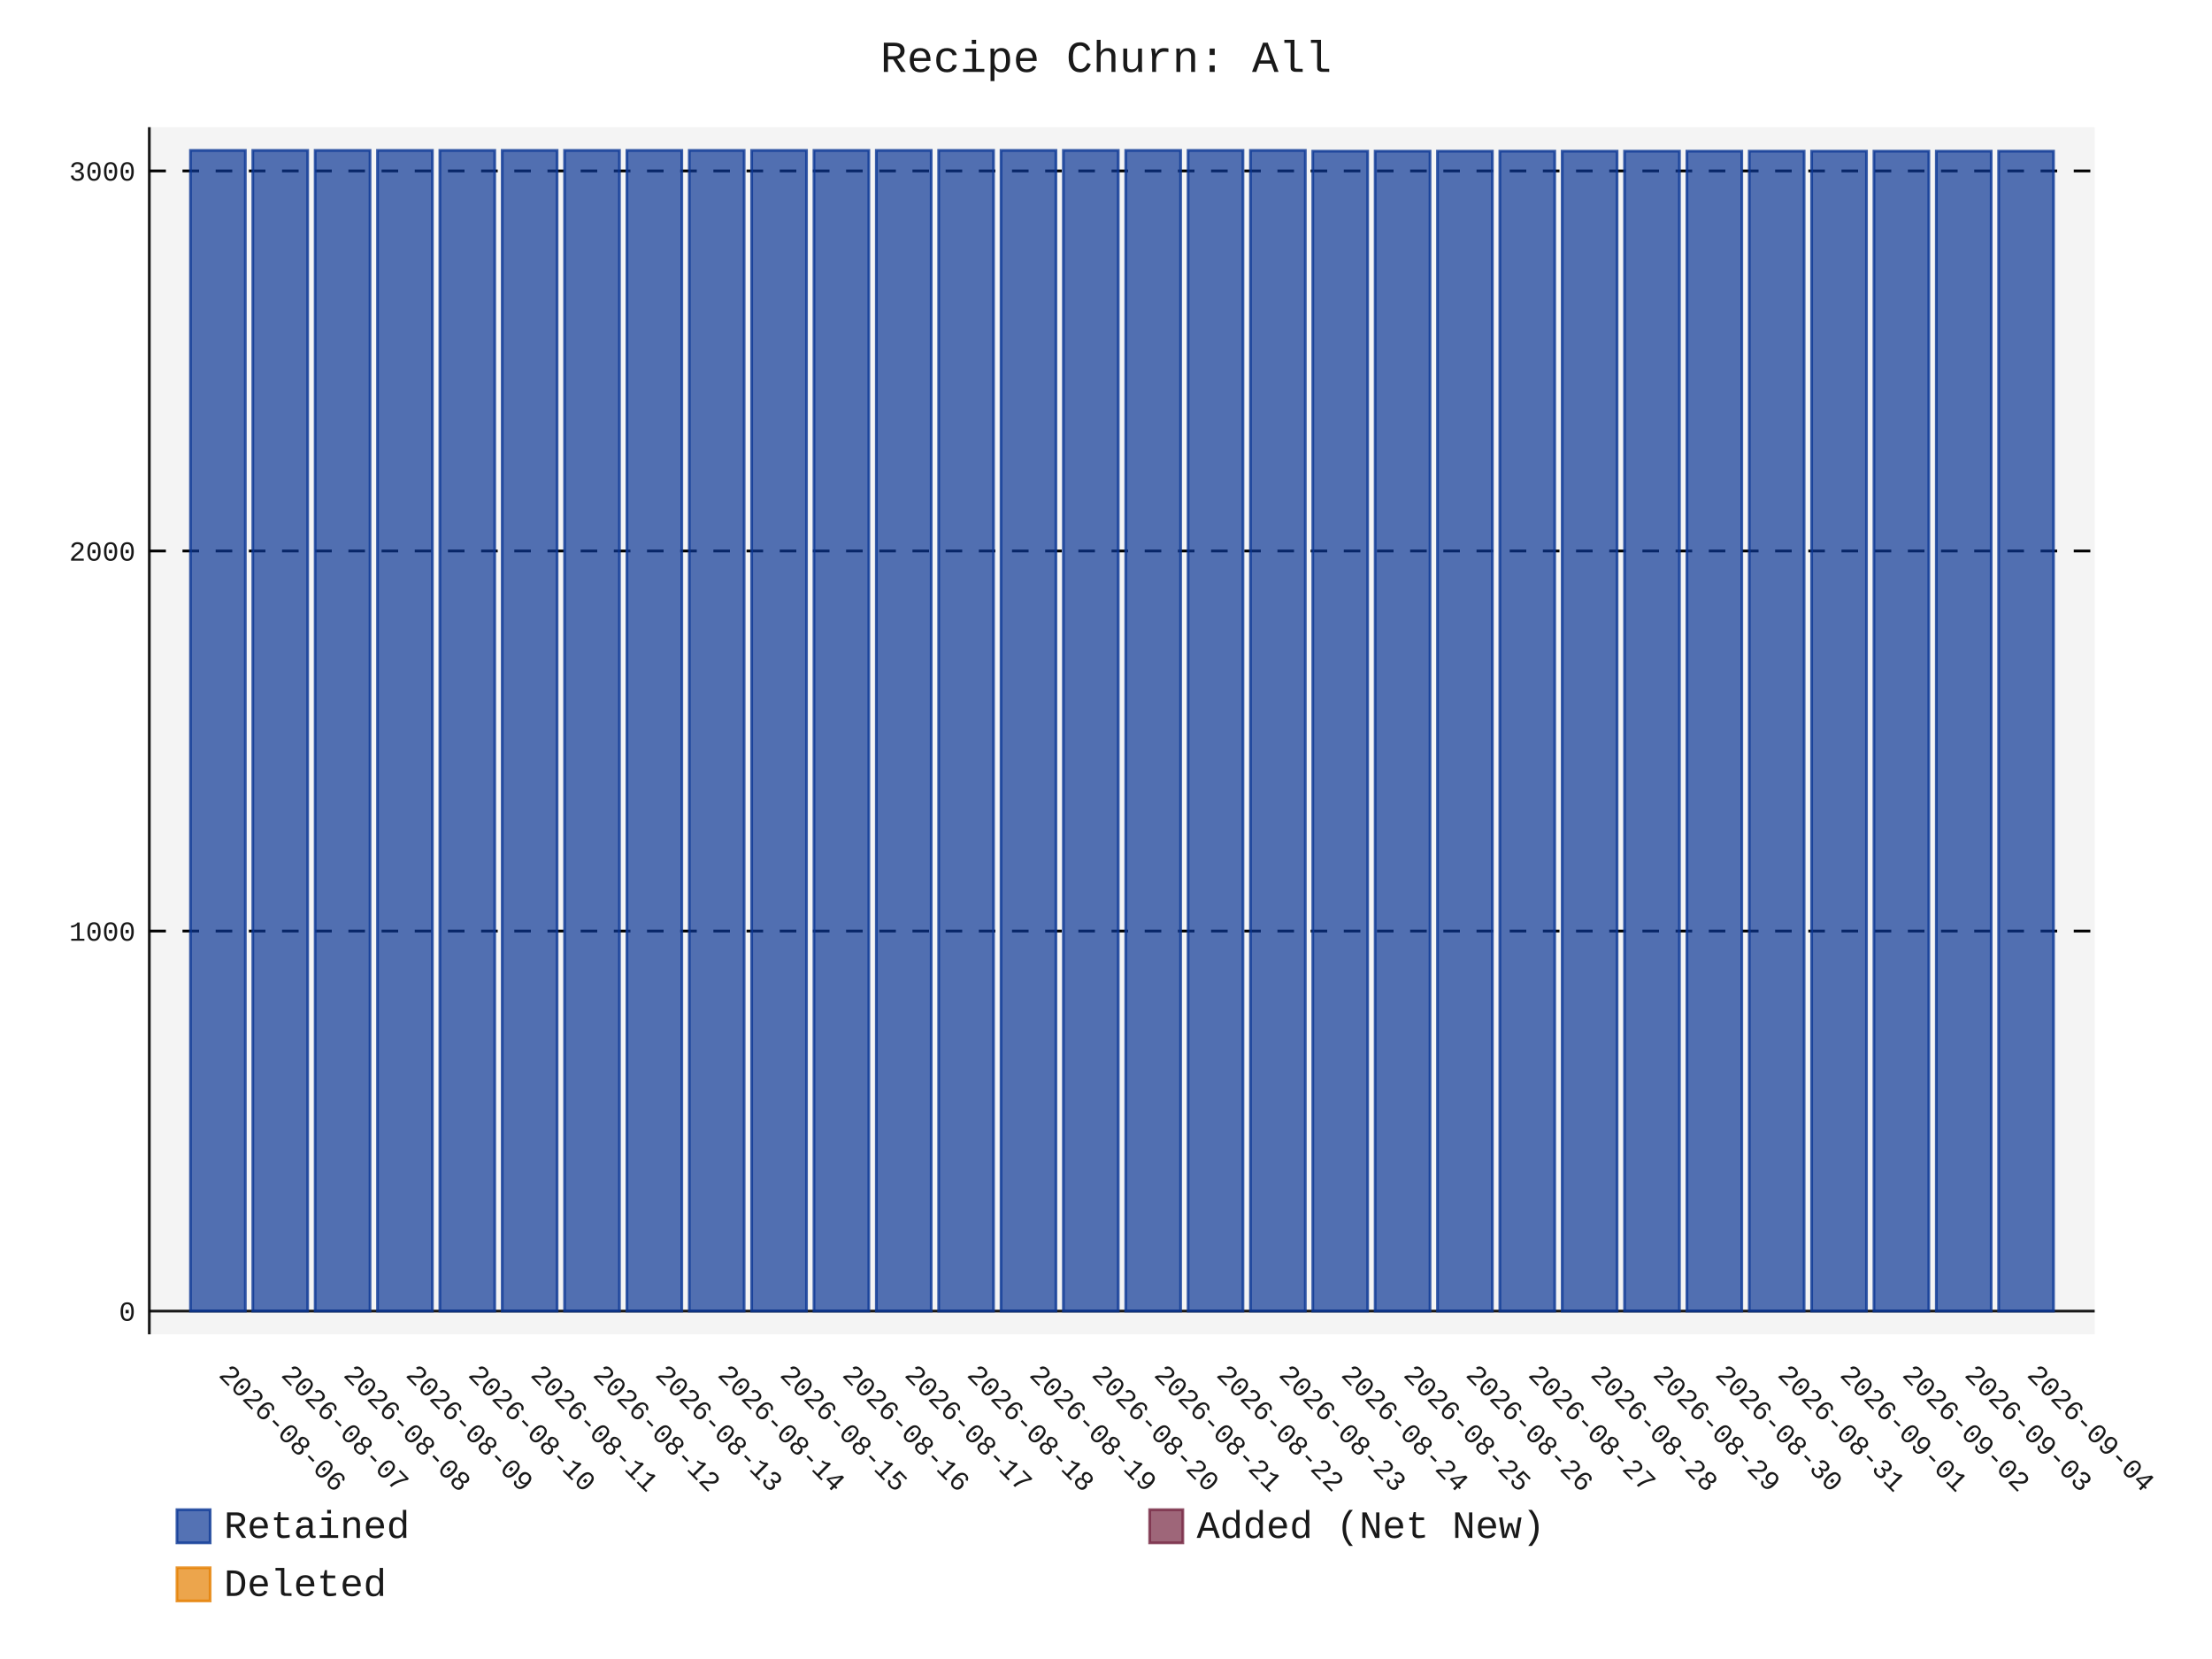
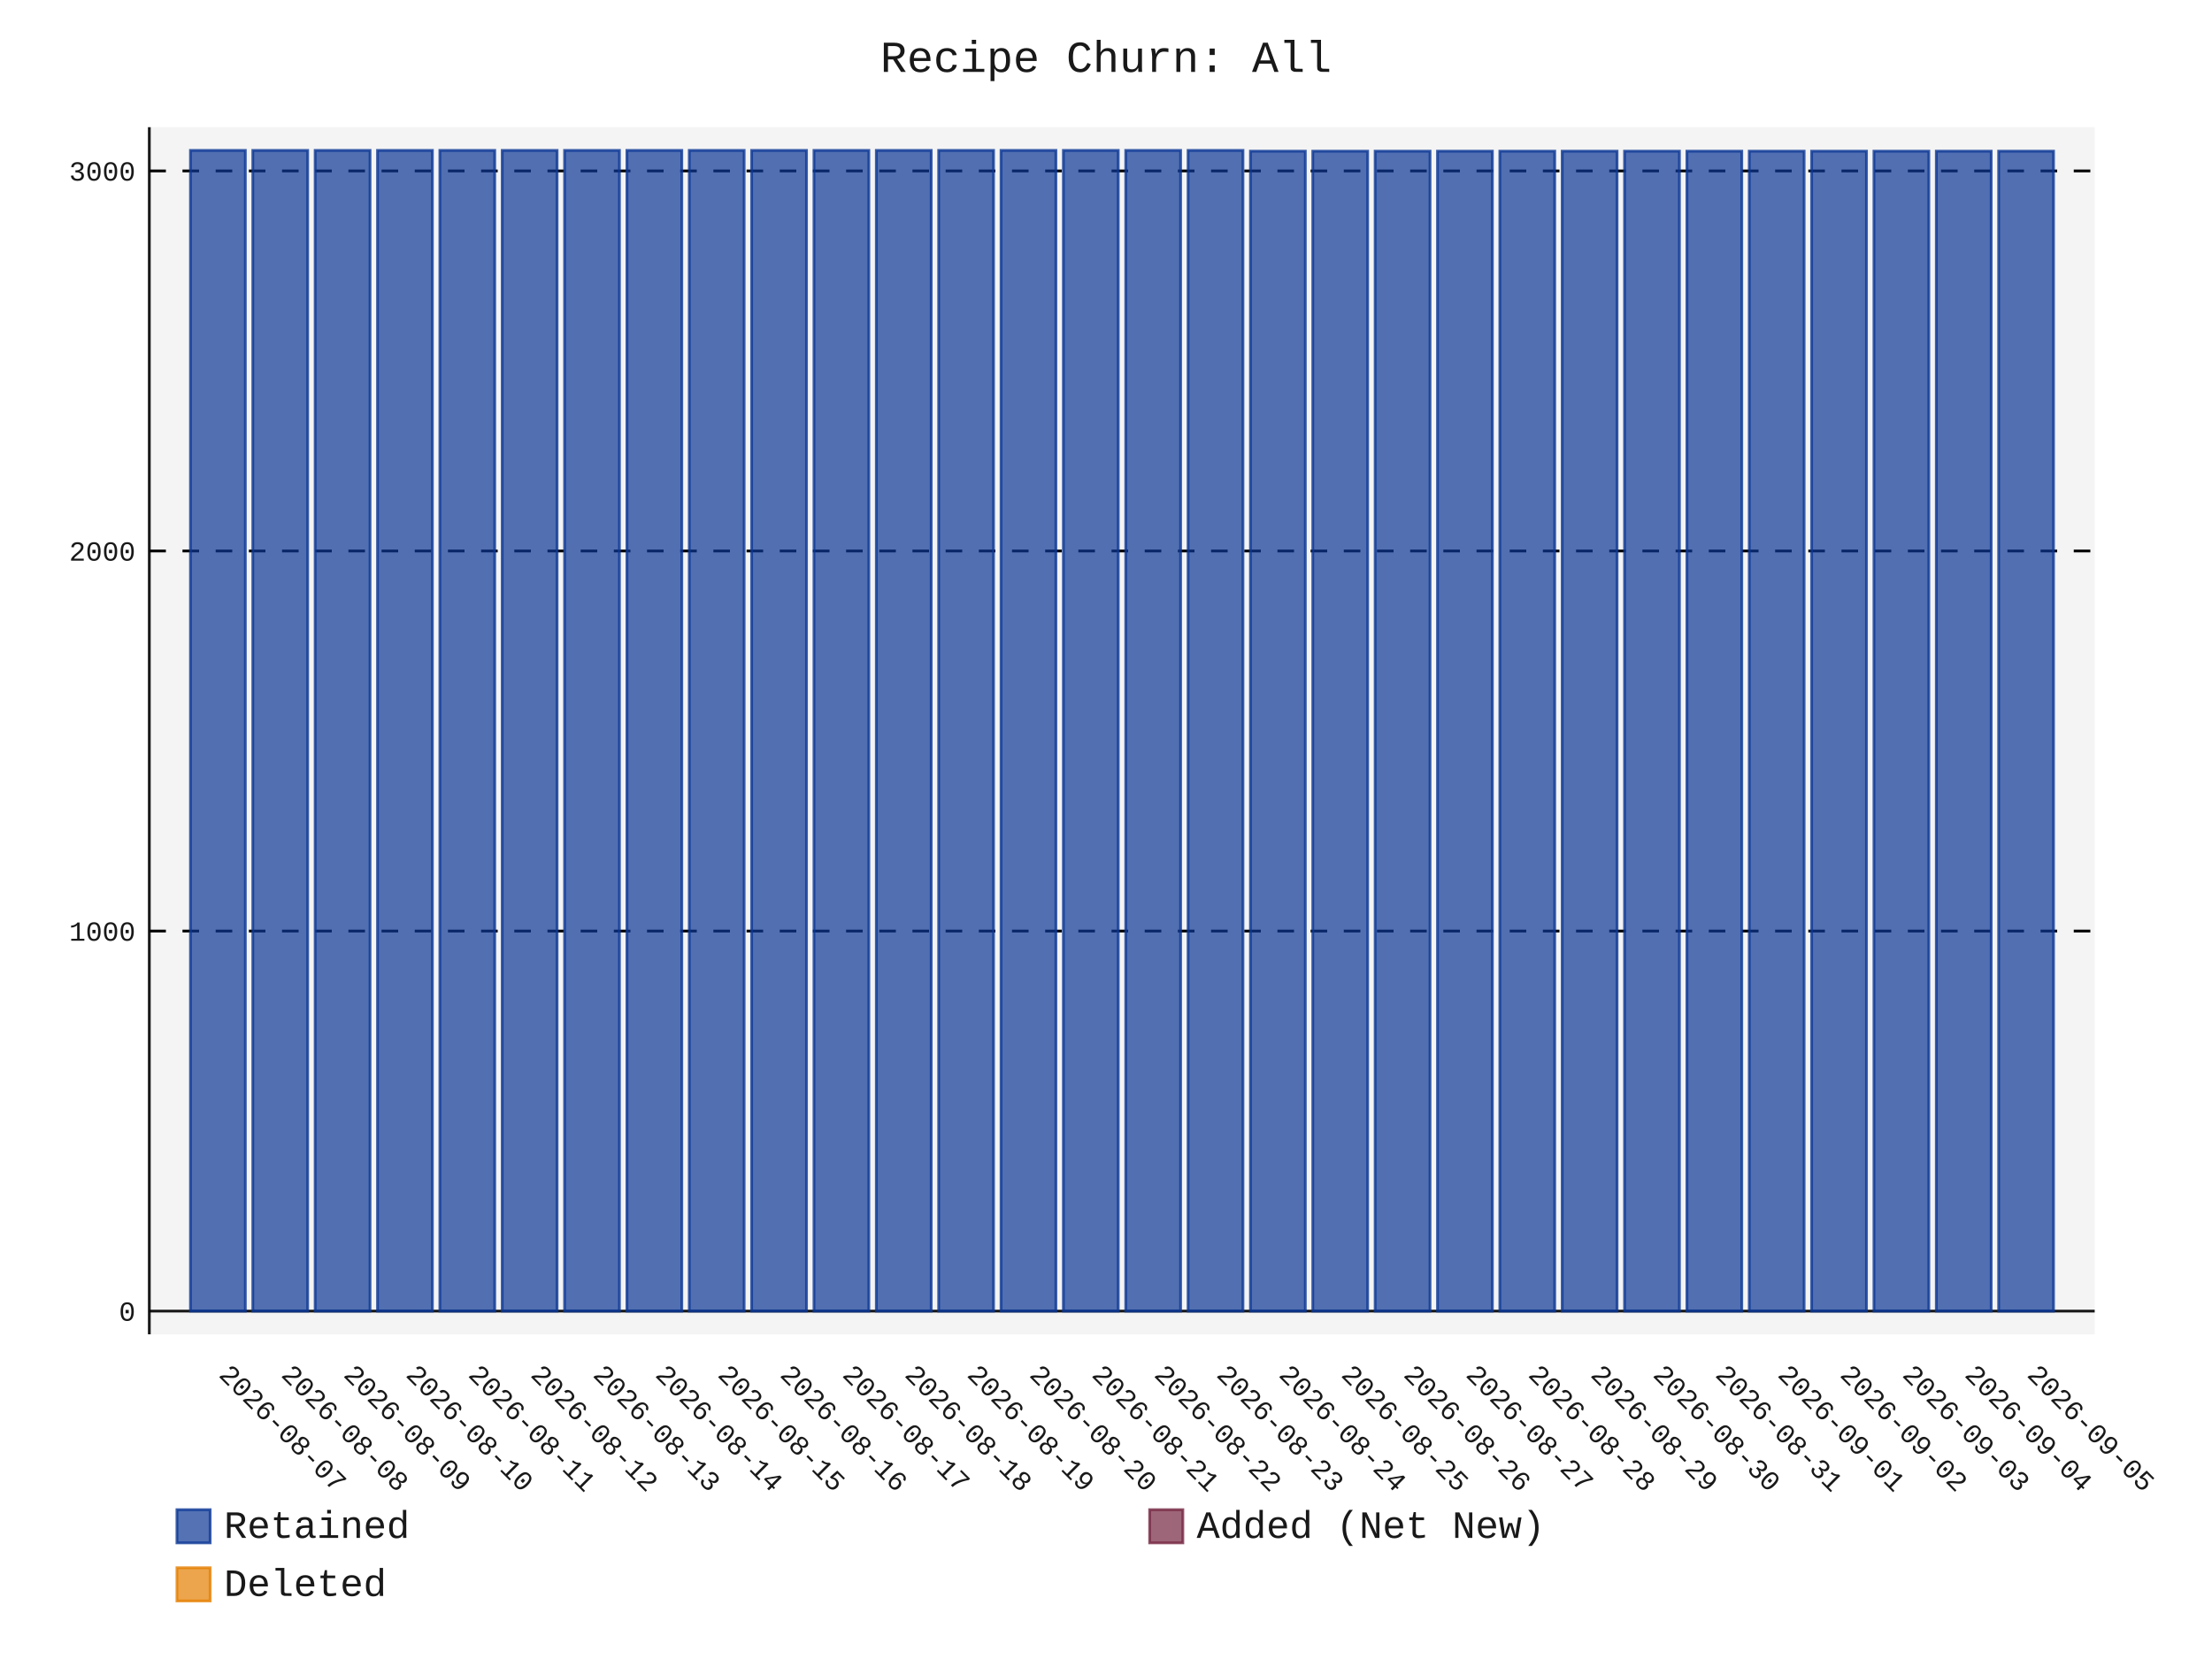
- <svg xmlns="http://www.w3.org/2000/svg" id="chart-ed437be1-bcb7-4918-9e1c-5d5f9c229d8f" class="pygal-chart" viewBox="0 0 800 600">
+ <svg xmlns="http://www.w3.org/2000/svg" id="chart-4f8c06c8-dc31-4de7-b0c0-e74da098cfb3" class="pygal-chart" viewBox="0 0 800 600">
  <defs>
-     <style type="text/css">#chart-ed437be1-bcb7-4918-9e1c-5d5f9c229d8f{-webkit-user-select:none;-webkit-font-smoothing:antialiased;font-family:Consolas,"Liberation Mono",Menlo,Courier,monospace}#chart-ed437be1-bcb7-4918-9e1c-5d5f9c229d8f .title{font-family:Consolas,"Liberation Mono",Menlo,Courier,monospace;font-size:16px}#chart-ed437be1-bcb7-4918-9e1c-5d5f9c229d8f .legends .legend text{font-family:Consolas,"Liberation Mono",Menlo,Courier,monospace;font-size:14px}#chart-ed437be1-bcb7-4918-9e1c-5d5f9c229d8f .axis text{font-family:Consolas,"Liberation Mono",Menlo,Courier,monospace;font-size:10px}#chart-ed437be1-bcb7-4918-9e1c-5d5f9c229d8f .axis text.major{font-family:Consolas,"Liberation Mono",Menlo,Courier,monospace;font-size:10px}#chart-ed437be1-bcb7-4918-9e1c-5d5f9c229d8f .text-overlay text.value{font-family:Consolas,"Liberation Mono",Menlo,Courier,monospace;font-size:16px}#chart-ed437be1-bcb7-4918-9e1c-5d5f9c229d8f .text-overlay text.label{font-family:Consolas,"Liberation Mono",Menlo,Courier,monospace;font-size:10px}#chart-ed437be1-bcb7-4918-9e1c-5d5f9c229d8f .tooltip{font-family:Consolas,"Liberation Mono",Menlo,Courier,monospace;font-size:14px}#chart-ed437be1-bcb7-4918-9e1c-5d5f9c229d8f text.no_data{font-family:Consolas,"Liberation Mono",Menlo,Courier,monospace;font-size:64px}
- #chart-ed437be1-bcb7-4918-9e1c-5d5f9c229d8f{background-color:transparent}#chart-ed437be1-bcb7-4918-9e1c-5d5f9c229d8f path,#chart-ed437be1-bcb7-4918-9e1c-5d5f9c229d8f line,#chart-ed437be1-bcb7-4918-9e1c-5d5f9c229d8f rect,#chart-ed437be1-bcb7-4918-9e1c-5d5f9c229d8f circle{-webkit-transition:150ms;-moz-transition:150ms;transition:150ms}#chart-ed437be1-bcb7-4918-9e1c-5d5f9c229d8f .graph &gt; .background{fill:transparent}#chart-ed437be1-bcb7-4918-9e1c-5d5f9c229d8f .plot &gt; .background{fill:rgba(240,240,240,0.7)}#chart-ed437be1-bcb7-4918-9e1c-5d5f9c229d8f .graph{fill:rgba(0,0,0,0.9)}#chart-ed437be1-bcb7-4918-9e1c-5d5f9c229d8f text.no_data{fill:rgba(0,0,0,0.9)}#chart-ed437be1-bcb7-4918-9e1c-5d5f9c229d8f .title{fill:rgba(0,0,0,0.9)}#chart-ed437be1-bcb7-4918-9e1c-5d5f9c229d8f .legends .legend text{fill:rgba(0,0,0,0.9)}#chart-ed437be1-bcb7-4918-9e1c-5d5f9c229d8f .legends .legend:hover text{fill:rgba(0,0,0,0.9)}#chart-ed437be1-bcb7-4918-9e1c-5d5f9c229d8f .axis .line{stroke:rgba(0,0,0,0.9)}#chart-ed437be1-bcb7-4918-9e1c-5d5f9c229d8f .axis .guide.line{stroke:rgba(0,0,0,0.5)}#chart-ed437be1-bcb7-4918-9e1c-5d5f9c229d8f .axis .major.line{stroke:rgba(0,0,0,0.9)}#chart-ed437be1-bcb7-4918-9e1c-5d5f9c229d8f .axis text.major{fill:rgba(0,0,0,0.9)}#chart-ed437be1-bcb7-4918-9e1c-5d5f9c229d8f .axis.y .guides:hover .guide.line,#chart-ed437be1-bcb7-4918-9e1c-5d5f9c229d8f .line-graph .axis.x .guides:hover .guide.line,#chart-ed437be1-bcb7-4918-9e1c-5d5f9c229d8f .stackedline-graph .axis.x .guides:hover .guide.line,#chart-ed437be1-bcb7-4918-9e1c-5d5f9c229d8f .xy-graph .axis.x .guides:hover .guide.line{stroke:rgba(0,0,0,0.9)}#chart-ed437be1-bcb7-4918-9e1c-5d5f9c229d8f .axis .guides:hover text{fill:rgba(0,0,0,0.9)}#chart-ed437be1-bcb7-4918-9e1c-5d5f9c229d8f .reactive{fill-opacity:.7;stroke-opacity:.8;stroke-width:1}#chart-ed437be1-bcb7-4918-9e1c-5d5f9c229d8f .ci{stroke:rgba(0,0,0,0.9)}#chart-ed437be1-bcb7-4918-9e1c-5d5f9c229d8f .reactive.active,#chart-ed437be1-bcb7-4918-9e1c-5d5f9c229d8f .active .reactive{fill-opacity:.8;stroke-opacity:.9;stroke-width:4}#chart-ed437be1-bcb7-4918-9e1c-5d5f9c229d8f .ci .reactive.active{stroke-width:1.5}#chart-ed437be1-bcb7-4918-9e1c-5d5f9c229d8f .series text{fill:rgba(0,0,0,0.9)}#chart-ed437be1-bcb7-4918-9e1c-5d5f9c229d8f .tooltip rect{fill:rgba(240,240,240,0.7);stroke:rgba(0,0,0,0.9);-webkit-transition:opacity 150ms;-moz-transition:opacity 150ms;transition:opacity 150ms}#chart-ed437be1-bcb7-4918-9e1c-5d5f9c229d8f .tooltip .label{fill:rgba(0,0,0,0.9)}#chart-ed437be1-bcb7-4918-9e1c-5d5f9c229d8f .tooltip .label{fill:rgba(0,0,0,0.9)}#chart-ed437be1-bcb7-4918-9e1c-5d5f9c229d8f .tooltip .legend{font-size:.8em;fill:rgba(0,0,0,0.5)}#chart-ed437be1-bcb7-4918-9e1c-5d5f9c229d8f .tooltip .x_label{font-size:.6em;fill:rgba(0,0,0,0.9)}#chart-ed437be1-bcb7-4918-9e1c-5d5f9c229d8f .tooltip .xlink{font-size:.5em;text-decoration:underline}#chart-ed437be1-bcb7-4918-9e1c-5d5f9c229d8f .tooltip .value{font-size:1.5em}#chart-ed437be1-bcb7-4918-9e1c-5d5f9c229d8f .bound{font-size:.5em}#chart-ed437be1-bcb7-4918-9e1c-5d5f9c229d8f .max-value{font-size:.75em;fill:rgba(0,0,0,0.5)}#chart-ed437be1-bcb7-4918-9e1c-5d5f9c229d8f .map-element{fill:rgba(240,240,240,0.7);stroke:rgba(0,0,0,0.5) !important}#chart-ed437be1-bcb7-4918-9e1c-5d5f9c229d8f .map-element .reactive{fill-opacity:inherit;stroke-opacity:inherit}#chart-ed437be1-bcb7-4918-9e1c-5d5f9c229d8f .color-0,#chart-ed437be1-bcb7-4918-9e1c-5d5f9c229d8f .color-0 a:visited{stroke:rgb(12,55,149);fill:rgb(12,55,149)}#chart-ed437be1-bcb7-4918-9e1c-5d5f9c229d8f .color-1,#chart-ed437be1-bcb7-4918-9e1c-5d5f9c229d8f .color-1 a:visited{stroke:rgb(117,38,65);fill:rgb(117,38,65)}#chart-ed437be1-bcb7-4918-9e1c-5d5f9c229d8f .color-2,#chart-ed437be1-bcb7-4918-9e1c-5d5f9c229d8f .color-2 a:visited{stroke:rgb(228,127,0);fill:rgb(228,127,0)}#chart-ed437be1-bcb7-4918-9e1c-5d5f9c229d8f .text-overlay .color-0 text{fill:black}#chart-ed437be1-bcb7-4918-9e1c-5d5f9c229d8f .text-overlay .color-1 text{fill:black}#chart-ed437be1-bcb7-4918-9e1c-5d5f9c229d8f .text-overlay .color-2 text{fill:black}
- #chart-ed437be1-bcb7-4918-9e1c-5d5f9c229d8f text.no_data{text-anchor:middle}#chart-ed437be1-bcb7-4918-9e1c-5d5f9c229d8f .guide.line{fill:none}#chart-ed437be1-bcb7-4918-9e1c-5d5f9c229d8f .centered{text-anchor:middle}#chart-ed437be1-bcb7-4918-9e1c-5d5f9c229d8f .title{text-anchor:middle}#chart-ed437be1-bcb7-4918-9e1c-5d5f9c229d8f .legends .legend text{fill-opacity:1}#chart-ed437be1-bcb7-4918-9e1c-5d5f9c229d8f .axis.x text{text-anchor:middle}#chart-ed437be1-bcb7-4918-9e1c-5d5f9c229d8f .axis.x:not(.web) text[transform]{text-anchor:start}#chart-ed437be1-bcb7-4918-9e1c-5d5f9c229d8f .axis.x:not(.web) text[transform].backwards{text-anchor:end}#chart-ed437be1-bcb7-4918-9e1c-5d5f9c229d8f .axis.y text{text-anchor:end}#chart-ed437be1-bcb7-4918-9e1c-5d5f9c229d8f .axis.y text[transform].backwards{text-anchor:start}#chart-ed437be1-bcb7-4918-9e1c-5d5f9c229d8f .axis.y2 text{text-anchor:start}#chart-ed437be1-bcb7-4918-9e1c-5d5f9c229d8f .axis.y2 text[transform].backwards{text-anchor:end}#chart-ed437be1-bcb7-4918-9e1c-5d5f9c229d8f .axis .guide.line{stroke-dasharray:4,4;stroke:black}#chart-ed437be1-bcb7-4918-9e1c-5d5f9c229d8f .axis .major.guide.line{stroke-dasharray:6,6;stroke:black}#chart-ed437be1-bcb7-4918-9e1c-5d5f9c229d8f .horizontal .axis.y .guide.line,#chart-ed437be1-bcb7-4918-9e1c-5d5f9c229d8f .horizontal .axis.y2 .guide.line,#chart-ed437be1-bcb7-4918-9e1c-5d5f9c229d8f .vertical .axis.x .guide.line{opacity:0}#chart-ed437be1-bcb7-4918-9e1c-5d5f9c229d8f .horizontal .axis.always_show .guide.line,#chart-ed437be1-bcb7-4918-9e1c-5d5f9c229d8f .vertical .axis.always_show .guide.line{opacity:1 !important}#chart-ed437be1-bcb7-4918-9e1c-5d5f9c229d8f .axis.y .guides:hover .guide.line,#chart-ed437be1-bcb7-4918-9e1c-5d5f9c229d8f .axis.y2 .guides:hover .guide.line,#chart-ed437be1-bcb7-4918-9e1c-5d5f9c229d8f .axis.x .guides:hover .guide.line{opacity:1}#chart-ed437be1-bcb7-4918-9e1c-5d5f9c229d8f .axis .guides:hover text{opacity:1}#chart-ed437be1-bcb7-4918-9e1c-5d5f9c229d8f .nofill{fill:none}#chart-ed437be1-bcb7-4918-9e1c-5d5f9c229d8f .subtle-fill{fill-opacity:.2}#chart-ed437be1-bcb7-4918-9e1c-5d5f9c229d8f .dot{stroke-width:1px;fill-opacity:1;stroke-opacity:1}#chart-ed437be1-bcb7-4918-9e1c-5d5f9c229d8f .dot.active{stroke-width:5px}#chart-ed437be1-bcb7-4918-9e1c-5d5f9c229d8f .dot.negative{fill:transparent}#chart-ed437be1-bcb7-4918-9e1c-5d5f9c229d8f text,#chart-ed437be1-bcb7-4918-9e1c-5d5f9c229d8f tspan{stroke:none !important}#chart-ed437be1-bcb7-4918-9e1c-5d5f9c229d8f .series text.active{opacity:1}#chart-ed437be1-bcb7-4918-9e1c-5d5f9c229d8f .tooltip rect{fill-opacity:.95;stroke-width:.5}#chart-ed437be1-bcb7-4918-9e1c-5d5f9c229d8f .tooltip text{fill-opacity:1}#chart-ed437be1-bcb7-4918-9e1c-5d5f9c229d8f .showable{visibility:hidden}#chart-ed437be1-bcb7-4918-9e1c-5d5f9c229d8f .showable.shown{visibility:visible}#chart-ed437be1-bcb7-4918-9e1c-5d5f9c229d8f .gauge-background{fill:rgba(229,229,229,1);stroke:none}#chart-ed437be1-bcb7-4918-9e1c-5d5f9c229d8f .bg-lines{stroke:transparent;stroke-width:2px}</style>
+     <style type="text/css">#chart-4f8c06c8-dc31-4de7-b0c0-e74da098cfb3{-webkit-user-select:none;-webkit-font-smoothing:antialiased;font-family:Consolas,"Liberation Mono",Menlo,Courier,monospace}#chart-4f8c06c8-dc31-4de7-b0c0-e74da098cfb3 .title{font-family:Consolas,"Liberation Mono",Menlo,Courier,monospace;font-size:16px}#chart-4f8c06c8-dc31-4de7-b0c0-e74da098cfb3 .legends .legend text{font-family:Consolas,"Liberation Mono",Menlo,Courier,monospace;font-size:14px}#chart-4f8c06c8-dc31-4de7-b0c0-e74da098cfb3 .axis text{font-family:Consolas,"Liberation Mono",Menlo,Courier,monospace;font-size:10px}#chart-4f8c06c8-dc31-4de7-b0c0-e74da098cfb3 .axis text.major{font-family:Consolas,"Liberation Mono",Menlo,Courier,monospace;font-size:10px}#chart-4f8c06c8-dc31-4de7-b0c0-e74da098cfb3 .text-overlay text.value{font-family:Consolas,"Liberation Mono",Menlo,Courier,monospace;font-size:16px}#chart-4f8c06c8-dc31-4de7-b0c0-e74da098cfb3 .text-overlay text.label{font-family:Consolas,"Liberation Mono",Menlo,Courier,monospace;font-size:10px}#chart-4f8c06c8-dc31-4de7-b0c0-e74da098cfb3 .tooltip{font-family:Consolas,"Liberation Mono",Menlo,Courier,monospace;font-size:14px}#chart-4f8c06c8-dc31-4de7-b0c0-e74da098cfb3 text.no_data{font-family:Consolas,"Liberation Mono",Menlo,Courier,monospace;font-size:64px}
+ #chart-4f8c06c8-dc31-4de7-b0c0-e74da098cfb3{background-color:transparent}#chart-4f8c06c8-dc31-4de7-b0c0-e74da098cfb3 path,#chart-4f8c06c8-dc31-4de7-b0c0-e74da098cfb3 line,#chart-4f8c06c8-dc31-4de7-b0c0-e74da098cfb3 rect,#chart-4f8c06c8-dc31-4de7-b0c0-e74da098cfb3 circle{-webkit-transition:150ms;-moz-transition:150ms;transition:150ms}#chart-4f8c06c8-dc31-4de7-b0c0-e74da098cfb3 .graph &gt; .background{fill:transparent}#chart-4f8c06c8-dc31-4de7-b0c0-e74da098cfb3 .plot &gt; .background{fill:rgba(240,240,240,0.7)}#chart-4f8c06c8-dc31-4de7-b0c0-e74da098cfb3 .graph{fill:rgba(0,0,0,0.9)}#chart-4f8c06c8-dc31-4de7-b0c0-e74da098cfb3 text.no_data{fill:rgba(0,0,0,0.9)}#chart-4f8c06c8-dc31-4de7-b0c0-e74da098cfb3 .title{fill:rgba(0,0,0,0.9)}#chart-4f8c06c8-dc31-4de7-b0c0-e74da098cfb3 .legends .legend text{fill:rgba(0,0,0,0.9)}#chart-4f8c06c8-dc31-4de7-b0c0-e74da098cfb3 .legends .legend:hover text{fill:rgba(0,0,0,0.9)}#chart-4f8c06c8-dc31-4de7-b0c0-e74da098cfb3 .axis .line{stroke:rgba(0,0,0,0.9)}#chart-4f8c06c8-dc31-4de7-b0c0-e74da098cfb3 .axis .guide.line{stroke:rgba(0,0,0,0.5)}#chart-4f8c06c8-dc31-4de7-b0c0-e74da098cfb3 .axis .major.line{stroke:rgba(0,0,0,0.9)}#chart-4f8c06c8-dc31-4de7-b0c0-e74da098cfb3 .axis text.major{fill:rgba(0,0,0,0.9)}#chart-4f8c06c8-dc31-4de7-b0c0-e74da098cfb3 .axis.y .guides:hover .guide.line,#chart-4f8c06c8-dc31-4de7-b0c0-e74da098cfb3 .line-graph .axis.x .guides:hover .guide.line,#chart-4f8c06c8-dc31-4de7-b0c0-e74da098cfb3 .stackedline-graph .axis.x .guides:hover .guide.line,#chart-4f8c06c8-dc31-4de7-b0c0-e74da098cfb3 .xy-graph .axis.x .guides:hover .guide.line{stroke:rgba(0,0,0,0.9)}#chart-4f8c06c8-dc31-4de7-b0c0-e74da098cfb3 .axis .guides:hover text{fill:rgba(0,0,0,0.9)}#chart-4f8c06c8-dc31-4de7-b0c0-e74da098cfb3 .reactive{fill-opacity:.7;stroke-opacity:.8;stroke-width:1}#chart-4f8c06c8-dc31-4de7-b0c0-e74da098cfb3 .ci{stroke:rgba(0,0,0,0.9)}#chart-4f8c06c8-dc31-4de7-b0c0-e74da098cfb3 .reactive.active,#chart-4f8c06c8-dc31-4de7-b0c0-e74da098cfb3 .active .reactive{fill-opacity:.8;stroke-opacity:.9;stroke-width:4}#chart-4f8c06c8-dc31-4de7-b0c0-e74da098cfb3 .ci .reactive.active{stroke-width:1.5}#chart-4f8c06c8-dc31-4de7-b0c0-e74da098cfb3 .series text{fill:rgba(0,0,0,0.9)}#chart-4f8c06c8-dc31-4de7-b0c0-e74da098cfb3 .tooltip rect{fill:rgba(240,240,240,0.7);stroke:rgba(0,0,0,0.9);-webkit-transition:opacity 150ms;-moz-transition:opacity 150ms;transition:opacity 150ms}#chart-4f8c06c8-dc31-4de7-b0c0-e74da098cfb3 .tooltip .label{fill:rgba(0,0,0,0.9)}#chart-4f8c06c8-dc31-4de7-b0c0-e74da098cfb3 .tooltip .label{fill:rgba(0,0,0,0.9)}#chart-4f8c06c8-dc31-4de7-b0c0-e74da098cfb3 .tooltip .legend{font-size:.8em;fill:rgba(0,0,0,0.5)}#chart-4f8c06c8-dc31-4de7-b0c0-e74da098cfb3 .tooltip .x_label{font-size:.6em;fill:rgba(0,0,0,0.9)}#chart-4f8c06c8-dc31-4de7-b0c0-e74da098cfb3 .tooltip .xlink{font-size:.5em;text-decoration:underline}#chart-4f8c06c8-dc31-4de7-b0c0-e74da098cfb3 .tooltip .value{font-size:1.5em}#chart-4f8c06c8-dc31-4de7-b0c0-e74da098cfb3 .bound{font-size:.5em}#chart-4f8c06c8-dc31-4de7-b0c0-e74da098cfb3 .max-value{font-size:.75em;fill:rgba(0,0,0,0.5)}#chart-4f8c06c8-dc31-4de7-b0c0-e74da098cfb3 .map-element{fill:rgba(240,240,240,0.7);stroke:rgba(0,0,0,0.5) !important}#chart-4f8c06c8-dc31-4de7-b0c0-e74da098cfb3 .map-element .reactive{fill-opacity:inherit;stroke-opacity:inherit}#chart-4f8c06c8-dc31-4de7-b0c0-e74da098cfb3 .color-0,#chart-4f8c06c8-dc31-4de7-b0c0-e74da098cfb3 .color-0 a:visited{stroke:rgb(12,55,149);fill:rgb(12,55,149)}#chart-4f8c06c8-dc31-4de7-b0c0-e74da098cfb3 .color-1,#chart-4f8c06c8-dc31-4de7-b0c0-e74da098cfb3 .color-1 a:visited{stroke:rgb(117,38,65);fill:rgb(117,38,65)}#chart-4f8c06c8-dc31-4de7-b0c0-e74da098cfb3 .color-2,#chart-4f8c06c8-dc31-4de7-b0c0-e74da098cfb3 .color-2 a:visited{stroke:rgb(228,127,0);fill:rgb(228,127,0)}#chart-4f8c06c8-dc31-4de7-b0c0-e74da098cfb3 .text-overlay .color-0 text{fill:black}#chart-4f8c06c8-dc31-4de7-b0c0-e74da098cfb3 .text-overlay .color-1 text{fill:black}#chart-4f8c06c8-dc31-4de7-b0c0-e74da098cfb3 .text-overlay .color-2 text{fill:black}
+ #chart-4f8c06c8-dc31-4de7-b0c0-e74da098cfb3 text.no_data{text-anchor:middle}#chart-4f8c06c8-dc31-4de7-b0c0-e74da098cfb3 .guide.line{fill:none}#chart-4f8c06c8-dc31-4de7-b0c0-e74da098cfb3 .centered{text-anchor:middle}#chart-4f8c06c8-dc31-4de7-b0c0-e74da098cfb3 .title{text-anchor:middle}#chart-4f8c06c8-dc31-4de7-b0c0-e74da098cfb3 .legends .legend text{fill-opacity:1}#chart-4f8c06c8-dc31-4de7-b0c0-e74da098cfb3 .axis.x text{text-anchor:middle}#chart-4f8c06c8-dc31-4de7-b0c0-e74da098cfb3 .axis.x:not(.web) text[transform]{text-anchor:start}#chart-4f8c06c8-dc31-4de7-b0c0-e74da098cfb3 .axis.x:not(.web) text[transform].backwards{text-anchor:end}#chart-4f8c06c8-dc31-4de7-b0c0-e74da098cfb3 .axis.y text{text-anchor:end}#chart-4f8c06c8-dc31-4de7-b0c0-e74da098cfb3 .axis.y text[transform].backwards{text-anchor:start}#chart-4f8c06c8-dc31-4de7-b0c0-e74da098cfb3 .axis.y2 text{text-anchor:start}#chart-4f8c06c8-dc31-4de7-b0c0-e74da098cfb3 .axis.y2 text[transform].backwards{text-anchor:end}#chart-4f8c06c8-dc31-4de7-b0c0-e74da098cfb3 .axis .guide.line{stroke-dasharray:4,4;stroke:black}#chart-4f8c06c8-dc31-4de7-b0c0-e74da098cfb3 .axis .major.guide.line{stroke-dasharray:6,6;stroke:black}#chart-4f8c06c8-dc31-4de7-b0c0-e74da098cfb3 .horizontal .axis.y .guide.line,#chart-4f8c06c8-dc31-4de7-b0c0-e74da098cfb3 .horizontal .axis.y2 .guide.line,#chart-4f8c06c8-dc31-4de7-b0c0-e74da098cfb3 .vertical .axis.x .guide.line{opacity:0}#chart-4f8c06c8-dc31-4de7-b0c0-e74da098cfb3 .horizontal .axis.always_show .guide.line,#chart-4f8c06c8-dc31-4de7-b0c0-e74da098cfb3 .vertical .axis.always_show .guide.line{opacity:1 !important}#chart-4f8c06c8-dc31-4de7-b0c0-e74da098cfb3 .axis.y .guides:hover .guide.line,#chart-4f8c06c8-dc31-4de7-b0c0-e74da098cfb3 .axis.y2 .guides:hover .guide.line,#chart-4f8c06c8-dc31-4de7-b0c0-e74da098cfb3 .axis.x .guides:hover .guide.line{opacity:1}#chart-4f8c06c8-dc31-4de7-b0c0-e74da098cfb3 .axis .guides:hover text{opacity:1}#chart-4f8c06c8-dc31-4de7-b0c0-e74da098cfb3 .nofill{fill:none}#chart-4f8c06c8-dc31-4de7-b0c0-e74da098cfb3 .subtle-fill{fill-opacity:.2}#chart-4f8c06c8-dc31-4de7-b0c0-e74da098cfb3 .dot{stroke-width:1px;fill-opacity:1;stroke-opacity:1}#chart-4f8c06c8-dc31-4de7-b0c0-e74da098cfb3 .dot.active{stroke-width:5px}#chart-4f8c06c8-dc31-4de7-b0c0-e74da098cfb3 .dot.negative{fill:transparent}#chart-4f8c06c8-dc31-4de7-b0c0-e74da098cfb3 text,#chart-4f8c06c8-dc31-4de7-b0c0-e74da098cfb3 tspan{stroke:none !important}#chart-4f8c06c8-dc31-4de7-b0c0-e74da098cfb3 .series text.active{opacity:1}#chart-4f8c06c8-dc31-4de7-b0c0-e74da098cfb3 .tooltip rect{fill-opacity:.95;stroke-width:.5}#chart-4f8c06c8-dc31-4de7-b0c0-e74da098cfb3 .tooltip text{fill-opacity:1}#chart-4f8c06c8-dc31-4de7-b0c0-e74da098cfb3 .showable{visibility:hidden}#chart-4f8c06c8-dc31-4de7-b0c0-e74da098cfb3 .showable.shown{visibility:visible}#chart-4f8c06c8-dc31-4de7-b0c0-e74da098cfb3 .gauge-background{fill:rgba(229,229,229,1);stroke:none}#chart-4f8c06c8-dc31-4de7-b0c0-e74da098cfb3 .bg-lines{stroke:transparent;stroke-width:2px}</style>
  </defs>
  <g class="graph stackedbar-graph vertical">
    <rect x="0" y="0" width="800" height="600" class="background" />
    <g transform="translate(54, 46)" class="plot">
      <rect x="0" y="0" width="703.574" height="436.574" class="background" />
      <g class="axis y always_show">
        <g class="guides">
          <path d="M0 428.178 h703.574" class="axis major line" />
          <text x="-5" y="431.678" class="major">0</text>
        </g>
        <g class="guides">
          <path d="M0 290.725 h703.574" class="major guide line" />
          <text x="-5" y="294.225" class="major">1000</text>
        </g>
        <g class="guides">
          <path d="M0 153.271 h703.574" class="major guide line" />
          <text x="-5" y="156.771" class="major">2000</text>
        </g>
        <g class="guides">
          <path d="M0 15.818 h703.574" class="major guide line" />
          <text x="-5" y="19.318" class="major">3000</text>
        </g>
      </g>
      <g class="axis x">
        <path d="M0 0 v436.574" class="line" />
        <g class="guides">
          <path d="M24.805 0 v436.574" class="guide line" />
-           <text x="24.805" y="451.574" class="" transform="rotate(45 24.80548 451.5736)">2026-08-06</text>
+           <text x="24.805" y="451.574" class="" transform="rotate(45 24.80548 451.5736)">2026-08-07</text>
        </g>
        <g class="guides">
          <path d="M47.356 0 v436.574" class="guide line" />
-           <text x="47.356" y="451.574" class="" transform="rotate(45 47.35592 451.5736)">2026-08-07</text>
+           <text x="47.356" y="451.574" class="" transform="rotate(45 47.35592 451.5736)">2026-08-08</text>
        </g>
        <g class="guides">
          <path d="M69.906 0 v436.574" class="guide line" />
-           <text x="69.906" y="451.574" class="" transform="rotate(45 69.90635 451.5736)">2026-08-08</text>
+           <text x="69.906" y="451.574" class="" transform="rotate(45 69.90635 451.5736)">2026-08-09</text>
        </g>
        <g class="guides">
          <path d="M92.457 0 v436.574" class="guide line" />
-           <text x="92.457" y="451.574" class="" transform="rotate(45 92.45679 451.5736)">2026-08-09</text>
+           <text x="92.457" y="451.574" class="" transform="rotate(45 92.45679 451.5736)">2026-08-10</text>
        </g>
        <g class="guides">
          <path d="M115.007 0 v436.574" class="guide line" />
-           <text x="115.007" y="451.574" class="" transform="rotate(45 115.0072 451.5736)">2026-08-10</text>
+           <text x="115.007" y="451.574" class="" transform="rotate(45 115.0072 451.5736)">2026-08-11</text>
        </g>
        <g class="guides">
          <path d="M137.558 0 v436.574" class="guide line" />
-           <text x="137.558" y="451.574" class="" transform="rotate(45 137.5577 451.5736)">2026-08-11</text>
+           <text x="137.558" y="451.574" class="" transform="rotate(45 137.5577 451.5736)">2026-08-12</text>
        </g>
        <g class="guides">
          <path d="M160.108 0 v436.574" class="guide line" />
-           <text x="160.108" y="451.574" class="" transform="rotate(45 160.1081 451.5736)">2026-08-12</text>
+           <text x="160.108" y="451.574" class="" transform="rotate(45 160.1081 451.5736)">2026-08-13</text>
        </g>
        <g class="guides">
          <path d="M182.659 0 v436.574" class="guide line" />
-           <text x="182.659" y="451.574" class="" transform="rotate(45 182.6585 451.5736)">2026-08-13</text>
+           <text x="182.659" y="451.574" class="" transform="rotate(45 182.6585 451.5736)">2026-08-14</text>
        </g>
        <g class="guides">
          <path d="M205.209 0 v436.574" class="guide line" />
-           <text x="205.209" y="451.574" class="" transform="rotate(45 205.209 451.5736)">2026-08-14</text>
+           <text x="205.209" y="451.574" class="" transform="rotate(45 205.209 451.5736)">2026-08-15</text>
        </g>
        <g class="guides">
          <path d="M227.759 0 v436.574" class="guide line" />
-           <text x="227.759" y="451.574" class="" transform="rotate(45 227.7594 451.5736)">2026-08-15</text>
+           <text x="227.759" y="451.574" class="" transform="rotate(45 227.7594 451.5736)">2026-08-16</text>
        </g>
        <g class="guides">
          <path d="M250.31 0 v436.574" class="guide line" />
-           <text x="250.31" y="451.574" class="" transform="rotate(45 250.3098 451.5736)">2026-08-16</text>
+           <text x="250.31" y="451.574" class="" transform="rotate(45 250.3098 451.5736)">2026-08-17</text>
        </g>
        <g class="guides">
          <path d="M272.86 0 v436.574" class="guide line" />
-           <text x="272.86" y="451.574" class="" transform="rotate(45 272.8603 451.5736)">2026-08-17</text>
+           <text x="272.86" y="451.574" class="" transform="rotate(45 272.8603 451.5736)">2026-08-18</text>
        </g>
        <g class="guides">
          <path d="M295.411 0 v436.574" class="guide line" />
-           <text x="295.411" y="451.574" class="" transform="rotate(45 295.4107 451.5736)">2026-08-18</text>
+           <text x="295.411" y="451.574" class="" transform="rotate(45 295.4107 451.5736)">2026-08-19</text>
        </g>
        <g class="guides">
          <path d="M317.961 0 v436.574" class="guide line" />
-           <text x="317.961" y="451.574" class="" transform="rotate(45 317.9611 451.5736)">2026-08-19</text>
+           <text x="317.961" y="451.574" class="" transform="rotate(45 317.9611 451.5736)">2026-08-20</text>
        </g>
        <g class="guides">
          <path d="M340.512 0 v436.574" class="guide line" />
-           <text x="340.512" y="451.574" class="" transform="rotate(45 340.5116 451.5736)">2026-08-20</text>
+           <text x="340.512" y="451.574" class="" transform="rotate(45 340.5116 451.5736)">2026-08-21</text>
        </g>
        <g class="guides">
          <path d="M363.062 0 v436.574" class="guide line" />
-           <text x="363.062" y="451.574" class="" transform="rotate(45 363.062 451.5736)">2026-08-21</text>
+           <text x="363.062" y="451.574" class="" transform="rotate(45 363.062 451.5736)">2026-08-22</text>
        </g>
        <g class="guides">
          <path d="M385.612 0 v436.574" class="guide line" />
-           <text x="385.612" y="451.574" class="" transform="rotate(45 385.6125 451.5736)">2026-08-22</text>
+           <text x="385.612" y="451.574" class="" transform="rotate(45 385.6125 451.5736)">2026-08-23</text>
        </g>
        <g class="guides">
          <path d="M408.163 0 v436.574" class="guide line" />
-           <text x="408.163" y="451.574" class="" transform="rotate(45 408.1629 451.5736)">2026-08-23</text>
+           <text x="408.163" y="451.574" class="" transform="rotate(45 408.1629 451.5736)">2026-08-24</text>
        </g>
        <g class="guides">
          <path d="M430.713 0 v436.574" class="guide line" />
-           <text x="430.713" y="451.574" class="" transform="rotate(45 430.7133 451.5736)">2026-08-24</text>
+           <text x="430.713" y="451.574" class="" transform="rotate(45 430.7133 451.5736)">2026-08-25</text>
        </g>
        <g class="guides">
          <path d="M453.264 0 v436.574" class="guide line" />
-           <text x="453.264" y="451.574" class="" transform="rotate(45 453.2638 451.5736)">2026-08-25</text>
+           <text x="453.264" y="451.574" class="" transform="rotate(45 453.2638 451.5736)">2026-08-26</text>
        </g>
        <g class="guides">
          <path d="M475.814 0 v436.574" class="guide line" />
-           <text x="475.814" y="451.574" class="" transform="rotate(45 475.8142 451.5736)">2026-08-26</text>
+           <text x="475.814" y="451.574" class="" transform="rotate(45 475.8142 451.5736)">2026-08-27</text>
        </g>
        <g class="guides">
          <path d="M498.365 0 v436.574" class="guide line" />
-           <text x="498.365" y="451.574" class="" transform="rotate(45 498.3646 451.5736)">2026-08-27</text>
+           <text x="498.365" y="451.574" class="" transform="rotate(45 498.3646 451.5736)">2026-08-28</text>
        </g>
        <g class="guides">
          <path d="M520.915 0 v436.574" class="guide line" />
-           <text x="520.915" y="451.574" class="" transform="rotate(45 520.9151 451.5736)">2026-08-28</text>
+           <text x="520.915" y="451.574" class="" transform="rotate(45 520.9151 451.5736)">2026-08-29</text>
        </g>
        <g class="guides">
          <path d="M543.466 0 v436.574" class="guide line" />
-           <text x="543.465" y="451.574" class="" transform="rotate(45 543.4655 451.5736)">2026-08-29</text>
+           <text x="543.465" y="451.574" class="" transform="rotate(45 543.4655 451.5736)">2026-08-30</text>
        </g>
        <g class="guides">
          <path d="M566.016 0 v436.574" class="guide line" />
-           <text x="566.016" y="451.574" class="" transform="rotate(45 566.0159 451.5736)">2026-08-30</text>
+           <text x="566.016" y="451.574" class="" transform="rotate(45 566.0159 451.5736)">2026-08-31</text>
        </g>
        <g class="guides">
          <path d="M588.566 0 v436.574" class="guide line" />
-           <text x="588.566" y="451.574" class="" transform="rotate(45 588.5664 451.5736)">2026-08-31</text>
+           <text x="588.566" y="451.574" class="" transform="rotate(45 588.5664 451.5736)">2026-09-01</text>
        </g>
        <g class="guides">
          <path d="M611.117 0 v436.574" class="guide line" />
-           <text x="611.117" y="451.574" class="" transform="rotate(45 611.1168 451.5736)">2026-09-01</text>
+           <text x="611.117" y="451.574" class="" transform="rotate(45 611.1168 451.5736)">2026-09-02</text>
        </g>
        <g class="guides">
          <path d="M633.667 0 v436.574" class="guide line" />
-           <text x="633.667" y="451.574" class="" transform="rotate(45 633.6672 451.5736)">2026-09-02</text>
+           <text x="633.667" y="451.574" class="" transform="rotate(45 633.6672 451.5736)">2026-09-03</text>
        </g>
        <g class="guides">
          <path d="M656.218 0 v436.574" class="guide line" />
-           <text x="656.218" y="451.574" class="" transform="rotate(45 656.2177 451.5736)">2026-09-03</text>
+           <text x="656.218" y="451.574" class="" transform="rotate(45 656.2177 451.5736)">2026-09-04</text>
        </g>
        <g class="guides">
          <path d="M678.768 0 v436.574" class="guide line" />
-           <text x="678.768" y="451.574" class="" transform="rotate(45 678.7681 451.5736)">2026-09-04</text>
+           <text x="678.768" y="451.574" class="" transform="rotate(45 678.7681 451.5736)">2026-09-05</text>
        </g>
      </g>
      <g class="series serie-0 color-0">
        <g class="bars">
          <g class="bar">
            <rect x="14.883" y="8.396" rx="0" ry="0" width="19.844" height="419.782" class="rect reactive tooltip-trigger" />
          </g>
          <g class="bar">
            <rect x="37.434" y="8.396" rx="0" ry="0" width="19.844" height="419.782" class="rect reactive tooltip-trigger" />
          </g>
          <g class="bar">
            <rect x="59.984" y="8.396" rx="0" ry="0" width="19.844" height="419.782" class="rect reactive tooltip-trigger" />
          </g>
          <g class="bar">
            <rect x="82.535" y="8.396" rx="0" ry="0" width="19.844" height="419.782" class="rect reactive tooltip-trigger" />
          </g>
          <g class="bar">
            <rect x="105.085" y="8.396" rx="0" ry="0" width="19.844" height="419.782" class="rect reactive tooltip-trigger" />
          </g>
          <g class="bar">
            <rect x="127.635" y="8.396" rx="0" ry="0" width="19.844" height="419.782" class="rect reactive tooltip-trigger" />
          </g>
          <g class="bar">
            <rect x="150.186" y="8.396" rx="0" ry="0" width="19.844" height="419.782" class="rect reactive tooltip-trigger" />
          </g>
          <g class="bar">
            <rect x="172.736" y="8.396" rx="0" ry="0" width="19.844" height="419.782" class="rect reactive tooltip-trigger" />
          </g>
          <g class="bar">
            <rect x="195.287" y="8.396" rx="0" ry="0" width="19.844" height="419.782" class="rect reactive tooltip-trigger" />
          </g>
          <g class="bar">
            <rect x="217.837" y="8.396" rx="0" ry="0" width="19.844" height="419.782" class="rect reactive tooltip-trigger" />
          </g>
          <g class="bar">
            <rect x="240.388" y="8.396" rx="0" ry="0" width="19.844" height="419.782" class="rect reactive tooltip-trigger" />
          </g>
          <g class="bar">
            <rect x="262.938" y="8.396" rx="0" ry="0" width="19.844" height="419.782" class="rect reactive tooltip-trigger" />
          </g>
          <g class="bar">
            <rect x="285.489" y="8.396" rx="0" ry="0" width="19.844" height="419.782" class="rect reactive tooltip-trigger" />
          </g>
          <g class="bar">
            <rect x="308.039" y="8.396" rx="0" ry="0" width="19.844" height="419.782" class="rect reactive tooltip-trigger" />
          </g>
          <g class="bar">
            <rect x="330.589" y="8.396" rx="0" ry="0" width="19.844" height="419.782" class="rect reactive tooltip-trigger" />
          </g>
          <g class="bar">
            <rect x="353.14" y="8.396" rx="0" ry="0" width="19.844" height="419.782" class="rect reactive tooltip-trigger" />
          </g>
          <g class="bar">
            <rect x="375.69" y="8.396" rx="0" ry="0" width="19.844" height="419.782" class="rect reactive tooltip-trigger" />
          </g>
          <g class="bar">
-             <rect x="398.241" y="8.396" rx="0" ry="0" width="19.844" height="419.782" class="rect reactive tooltip-trigger" />
+             <rect x="398.241" y="8.671" rx="0" ry="0" width="19.844" height="419.507" class="rect reactive tooltip-trigger" />
          </g>
          <g class="bar">
            <rect x="420.791" y="8.671" rx="0" ry="0" width="19.844" height="419.507" class="rect reactive tooltip-trigger" />
          </g>
          <g class="bar">
            <rect x="443.342" y="8.671" rx="0" ry="0" width="19.844" height="419.507" class="rect reactive tooltip-trigger" />
          </g>
          <g class="bar">
            <rect x="465.892" y="8.671" rx="0" ry="0" width="19.844" height="419.507" class="rect reactive tooltip-trigger" />
          </g>
          <g class="bar">
            <rect x="488.442" y="8.671" rx="0" ry="0" width="19.844" height="419.507" class="rect reactive tooltip-trigger" />
          </g>
          <g class="bar">
            <rect x="510.993" y="8.671" rx="0" ry="0" width="19.844" height="419.507" class="rect reactive tooltip-trigger" />
          </g>
          <g class="bar">
            <rect x="533.543" y="8.671" rx="0" ry="0" width="19.844" height="419.507" class="rect reactive tooltip-trigger" />
          </g>
          <g class="bar">
            <rect x="556.094" y="8.671" rx="0" ry="0" width="19.844" height="419.507" class="rect reactive tooltip-trigger" />
          </g>
          <g class="bar">
            <rect x="578.644" y="8.671" rx="0" ry="0" width="19.844" height="419.507" class="rect reactive tooltip-trigger" />
          </g>
          <g class="bar">
            <rect x="601.195" y="8.671" rx="0" ry="0" width="19.844" height="419.507" class="rect reactive tooltip-trigger" />
          </g>
          <g class="bar">
            <rect x="623.745" y="8.671" rx="0" ry="0" width="19.844" height="419.507" class="rect reactive tooltip-trigger" />
          </g>
          <g class="bar">
            <rect x="646.295" y="8.671" rx="0" ry="0" width="19.844" height="419.507" class="rect reactive tooltip-trigger" />
          </g>
          <g class="bar">
            <rect x="668.846" y="8.671" rx="0" ry="0" width="19.844" height="419.507" class="rect reactive tooltip-trigger" />
          </g>
        </g>
      </g>
      <g class="series serie-1 color-1">
        <g class="bars">
          <g class="bar">
            <rect x="14.883" y="8.396" rx="0" ry="0" width="19.844" height="0.0" class="rect reactive tooltip-trigger" />
          </g>
          <g class="bar">
            <rect x="37.434" y="8.396" rx="0" ry="0" width="19.844" height="0.0" class="rect reactive tooltip-trigger" />
          </g>
          <g class="bar">
            <rect x="59.984" y="8.396" rx="0" ry="0" width="19.844" height="0.0" class="rect reactive tooltip-trigger" />
          </g>
          <g class="bar">
            <rect x="82.535" y="8.396" rx="0" ry="0" width="19.844" height="0.0" class="rect reactive tooltip-trigger" />
          </g>
          <g class="bar">
            <rect x="105.085" y="8.396" rx="0" ry="0" width="19.844" height="0.0" class="rect reactive tooltip-trigger" />
          </g>
          <g class="bar">
            <rect x="127.635" y="8.396" rx="0" ry="0" width="19.844" height="0.0" class="rect reactive tooltip-trigger" />
          </g>
          <g class="bar">
            <rect x="150.186" y="8.396" rx="0" ry="0" width="19.844" height="0.0" class="rect reactive tooltip-trigger" />
          </g>
          <g class="bar">
            <rect x="172.736" y="8.396" rx="0" ry="0" width="19.844" height="0.0" class="rect reactive tooltip-trigger" />
          </g>
          <g class="bar">
            <rect x="195.287" y="8.396" rx="0" ry="0" width="19.844" height="0.0" class="rect reactive tooltip-trigger" />
          </g>
          <g class="bar">
            <rect x="217.837" y="8.396" rx="0" ry="0" width="19.844" height="0.0" class="rect reactive tooltip-trigger" />
          </g>
          <g class="bar">
            <rect x="240.388" y="8.396" rx="0" ry="0" width="19.844" height="0.0" class="rect reactive tooltip-trigger" />
          </g>
          <g class="bar">
            <rect x="262.938" y="8.396" rx="0" ry="0" width="19.844" height="0.0" class="rect reactive tooltip-trigger" />
          </g>
          <g class="bar">
            <rect x="285.489" y="8.396" rx="0" ry="0" width="19.844" height="0.0" class="rect reactive tooltip-trigger" />
          </g>
          <g class="bar">
            <rect x="308.039" y="8.396" rx="0" ry="0" width="19.844" height="0.0" class="rect reactive tooltip-trigger" />
          </g>
          <g class="bar">
            <rect x="330.589" y="8.396" rx="0" ry="0" width="19.844" height="0.0" class="rect reactive tooltip-trigger" />
          </g>
          <g class="bar">
            <rect x="353.14" y="8.396" rx="0" ry="0" width="19.844" height="0.0" class="rect reactive tooltip-trigger" />
          </g>
          <g class="bar">
            <rect x="375.69" y="8.396" rx="0" ry="0" width="19.844" height="0.0" class="rect reactive tooltip-trigger" />
          </g>
          <g class="bar">
-             <rect x="398.241" y="8.396" rx="0" ry="0" width="19.844" height="0.0" class="rect reactive tooltip-trigger" />
+             <rect x="398.241" y="8.671" rx="0" ry="0" width="19.844" height="0.0" class="rect reactive tooltip-trigger" />
          </g>
          <g class="bar">
            <rect x="420.791" y="8.671" rx="0" ry="0" width="19.844" height="0.0" class="rect reactive tooltip-trigger" />
          </g>
          <g class="bar">
            <rect x="443.342" y="8.671" rx="0" ry="0" width="19.844" height="0.0" class="rect reactive tooltip-trigger" />
          </g>
          <g class="bar">
            <rect x="465.892" y="8.671" rx="0" ry="0" width="19.844" height="0.0" class="rect reactive tooltip-trigger" />
          </g>
          <g class="bar">
            <rect x="488.442" y="8.671" rx="0" ry="0" width="19.844" height="0.0" class="rect reactive tooltip-trigger" />
          </g>
          <g class="bar">
            <rect x="510.993" y="8.671" rx="0" ry="0" width="19.844" height="0.0" class="rect reactive tooltip-trigger" />
          </g>
          <g class="bar">
            <rect x="533.543" y="8.671" rx="0" ry="0" width="19.844" height="0.0" class="rect reactive tooltip-trigger" />
          </g>
          <g class="bar">
            <rect x="556.094" y="8.671" rx="0" ry="0" width="19.844" height="0.0" class="rect reactive tooltip-trigger" />
          </g>
          <g class="bar">
            <rect x="578.644" y="8.671" rx="0" ry="0" width="19.844" height="0.0" class="rect reactive tooltip-trigger" />
          </g>
          <g class="bar">
            <rect x="601.195" y="8.671" rx="0" ry="0" width="19.844" height="0.0" class="rect reactive tooltip-trigger" />
          </g>
          <g class="bar">
            <rect x="623.745" y="8.671" rx="0" ry="0" width="19.844" height="0.0" class="rect reactive tooltip-trigger" />
          </g>
          <g class="bar">
            <rect x="646.295" y="8.671" rx="0" ry="0" width="19.844" height="0.0" class="rect reactive tooltip-trigger" />
          </g>
          <g class="bar">
            <rect x="668.846" y="8.671" rx="0" ry="0" width="19.844" height="0.0" class="rect reactive tooltip-trigger" />
          </g>
        </g>
      </g>
      <g class="series serie-2 color-2">
        <g class="bars">
          <g class="bar">
            <rect x="14.883" y="8.396" rx="0" ry="0" width="19.844" height="0.0" class="rect reactive tooltip-trigger" />
          </g>
          <g class="bar">
            <rect x="37.434" y="8.396" rx="0" ry="0" width="19.844" height="0.0" class="rect reactive tooltip-trigger" />
          </g>
          <g class="bar">
            <rect x="59.984" y="8.396" rx="0" ry="0" width="19.844" height="0.0" class="rect reactive tooltip-trigger" />
          </g>
          <g class="bar">
            <rect x="82.535" y="8.396" rx="0" ry="0" width="19.844" height="0.0" class="rect reactive tooltip-trigger" />
          </g>
          <g class="bar">
            <rect x="105.085" y="8.396" rx="0" ry="0" width="19.844" height="0.0" class="rect reactive tooltip-trigger" />
          </g>
          <g class="bar">
            <rect x="127.635" y="8.396" rx="0" ry="0" width="19.844" height="0.0" class="rect reactive tooltip-trigger" />
          </g>
          <g class="bar">
            <rect x="150.186" y="8.396" rx="0" ry="0" width="19.844" height="0.0" class="rect reactive tooltip-trigger" />
          </g>
          <g class="bar">
            <rect x="172.736" y="8.396" rx="0" ry="0" width="19.844" height="0.0" class="rect reactive tooltip-trigger" />
          </g>
          <g class="bar">
            <rect x="195.287" y="8.396" rx="0" ry="0" width="19.844" height="0.0" class="rect reactive tooltip-trigger" />
          </g>
          <g class="bar">
            <rect x="217.837" y="8.396" rx="0" ry="0" width="19.844" height="0.0" class="rect reactive tooltip-trigger" />
          </g>
          <g class="bar">
            <rect x="240.388" y="8.396" rx="0" ry="0" width="19.844" height="0.0" class="rect reactive tooltip-trigger" />
          </g>
          <g class="bar">
            <rect x="262.938" y="8.396" rx="0" ry="0" width="19.844" height="0.0" class="rect reactive tooltip-trigger" />
          </g>
          <g class="bar">
            <rect x="285.489" y="8.396" rx="0" ry="0" width="19.844" height="0.0" class="rect reactive tooltip-trigger" />
          </g>
          <g class="bar">
            <rect x="308.039" y="8.396" rx="0" ry="0" width="19.844" height="0.0" class="rect reactive tooltip-trigger" />
          </g>
          <g class="bar">
            <rect x="330.589" y="8.396" rx="0" ry="0" width="19.844" height="0.0" class="rect reactive tooltip-trigger" />
          </g>
          <g class="bar">
            <rect x="353.14" y="8.396" rx="0" ry="0" width="19.844" height="0.0" class="rect reactive tooltip-trigger" />
          </g>
          <g class="bar">
            <rect x="375.69" y="8.396" rx="0" ry="0" width="19.844" height="0.0" class="rect reactive tooltip-trigger" />
          </g>
          <g class="bar">
-             <rect x="398.241" y="8.396" rx="0" ry="0" width="19.844" height="0.0" class="rect reactive tooltip-trigger" />
+             <rect x="398.241" y="8.671" rx="0" ry="0" width="19.844" height="0.0" class="rect reactive tooltip-trigger" />
          </g>
          <g class="bar">
            <rect x="420.791" y="8.671" rx="0" ry="0" width="19.844" height="0.0" class="rect reactive tooltip-trigger" />
          </g>
          <g class="bar">
            <rect x="443.342" y="8.671" rx="0" ry="0" width="19.844" height="0.0" class="rect reactive tooltip-trigger" />
          </g>
          <g class="bar">
            <rect x="465.892" y="8.671" rx="0" ry="0" width="19.844" height="0.0" class="rect reactive tooltip-trigger" />
          </g>
          <g class="bar">
            <rect x="488.442" y="8.671" rx="0" ry="0" width="19.844" height="0.0" class="rect reactive tooltip-trigger" />
          </g>
          <g class="bar">
            <rect x="510.993" y="8.671" rx="0" ry="0" width="19.844" height="0.0" class="rect reactive tooltip-trigger" />
          </g>
          <g class="bar">
            <rect x="533.543" y="8.671" rx="0" ry="0" width="19.844" height="0.0" class="rect reactive tooltip-trigger" />
          </g>
          <g class="bar">
            <rect x="556.094" y="8.671" rx="0" ry="0" width="19.844" height="0.0" class="rect reactive tooltip-trigger" />
          </g>
          <g class="bar">
            <rect x="578.644" y="8.671" rx="0" ry="0" width="19.844" height="0.0" class="rect reactive tooltip-trigger" />
          </g>
          <g class="bar">
            <rect x="601.195" y="8.671" rx="0" ry="0" width="19.844" height="0.0" class="rect reactive tooltip-trigger" />
          </g>
          <g class="bar">
            <rect x="623.745" y="8.671" rx="0" ry="0" width="19.844" height="0.0" class="rect reactive tooltip-trigger" />
          </g>
          <g class="bar">
            <rect x="646.295" y="8.671" rx="0" ry="0" width="19.844" height="0.0" class="rect reactive tooltip-trigger" />
          </g>
          <g class="bar">
            <rect x="668.846" y="8.671" rx="0" ry="0" width="19.844" height="0.0" class="rect reactive tooltip-trigger" />
          </g>
        </g>
      </g>
    </g>
    <g class="titles">
      <text x="400.0" y="26" class="title plot_title">Recipe Churn: All</text>
    </g>
    <g transform="translate(54, 46)" class="plot overlay">
      <g class="series serie-0 color-0" />
      <g class="series serie-1 color-1" />
      <g class="series serie-2 color-2" />
    </g>
    <g transform="translate(54, 46)" class="plot text-overlay">
      <g class="series serie-0 color-0" />
      <g class="series serie-1 color-1" />
      <g class="series serie-2 color-2" />
    </g>
    <g transform="translate(54, 46)" class="plot tooltip-overlay">
      <g transform="translate(0 0)" style="opacity: 0" class="tooltip">
        <rect rx="0" ry="0" width="0" height="0" class="tooltip-box" />
        <g class="text" />
      </g>
    </g>
    <g transform="translate(64, 545)" class="legends">
      <g id="activate-serie-0" class="legend reactive activate-serie">
        <rect x="0.0" y="1.0" width="12" height="12" class="color-0 reactive" />
        <text x="17.0" y="11.2">Retained</text>
      </g>
      <g id="activate-serie-1" class="legend reactive activate-serie">
        <rect x="351.787" y="1.0" width="12" height="12" class="color-1 reactive" />
        <text x="368.787" y="11.2">Added (Net New)</text>
      </g>
      <g id="activate-serie-2" class="legend reactive activate-serie">
        <rect x="0.0" y="22.0" width="12" height="12" class="color-2 reactive" />
        <text x="17.0" y="32.2">Deleted</text>
      </g>
    </g>
  </g>
</svg>
